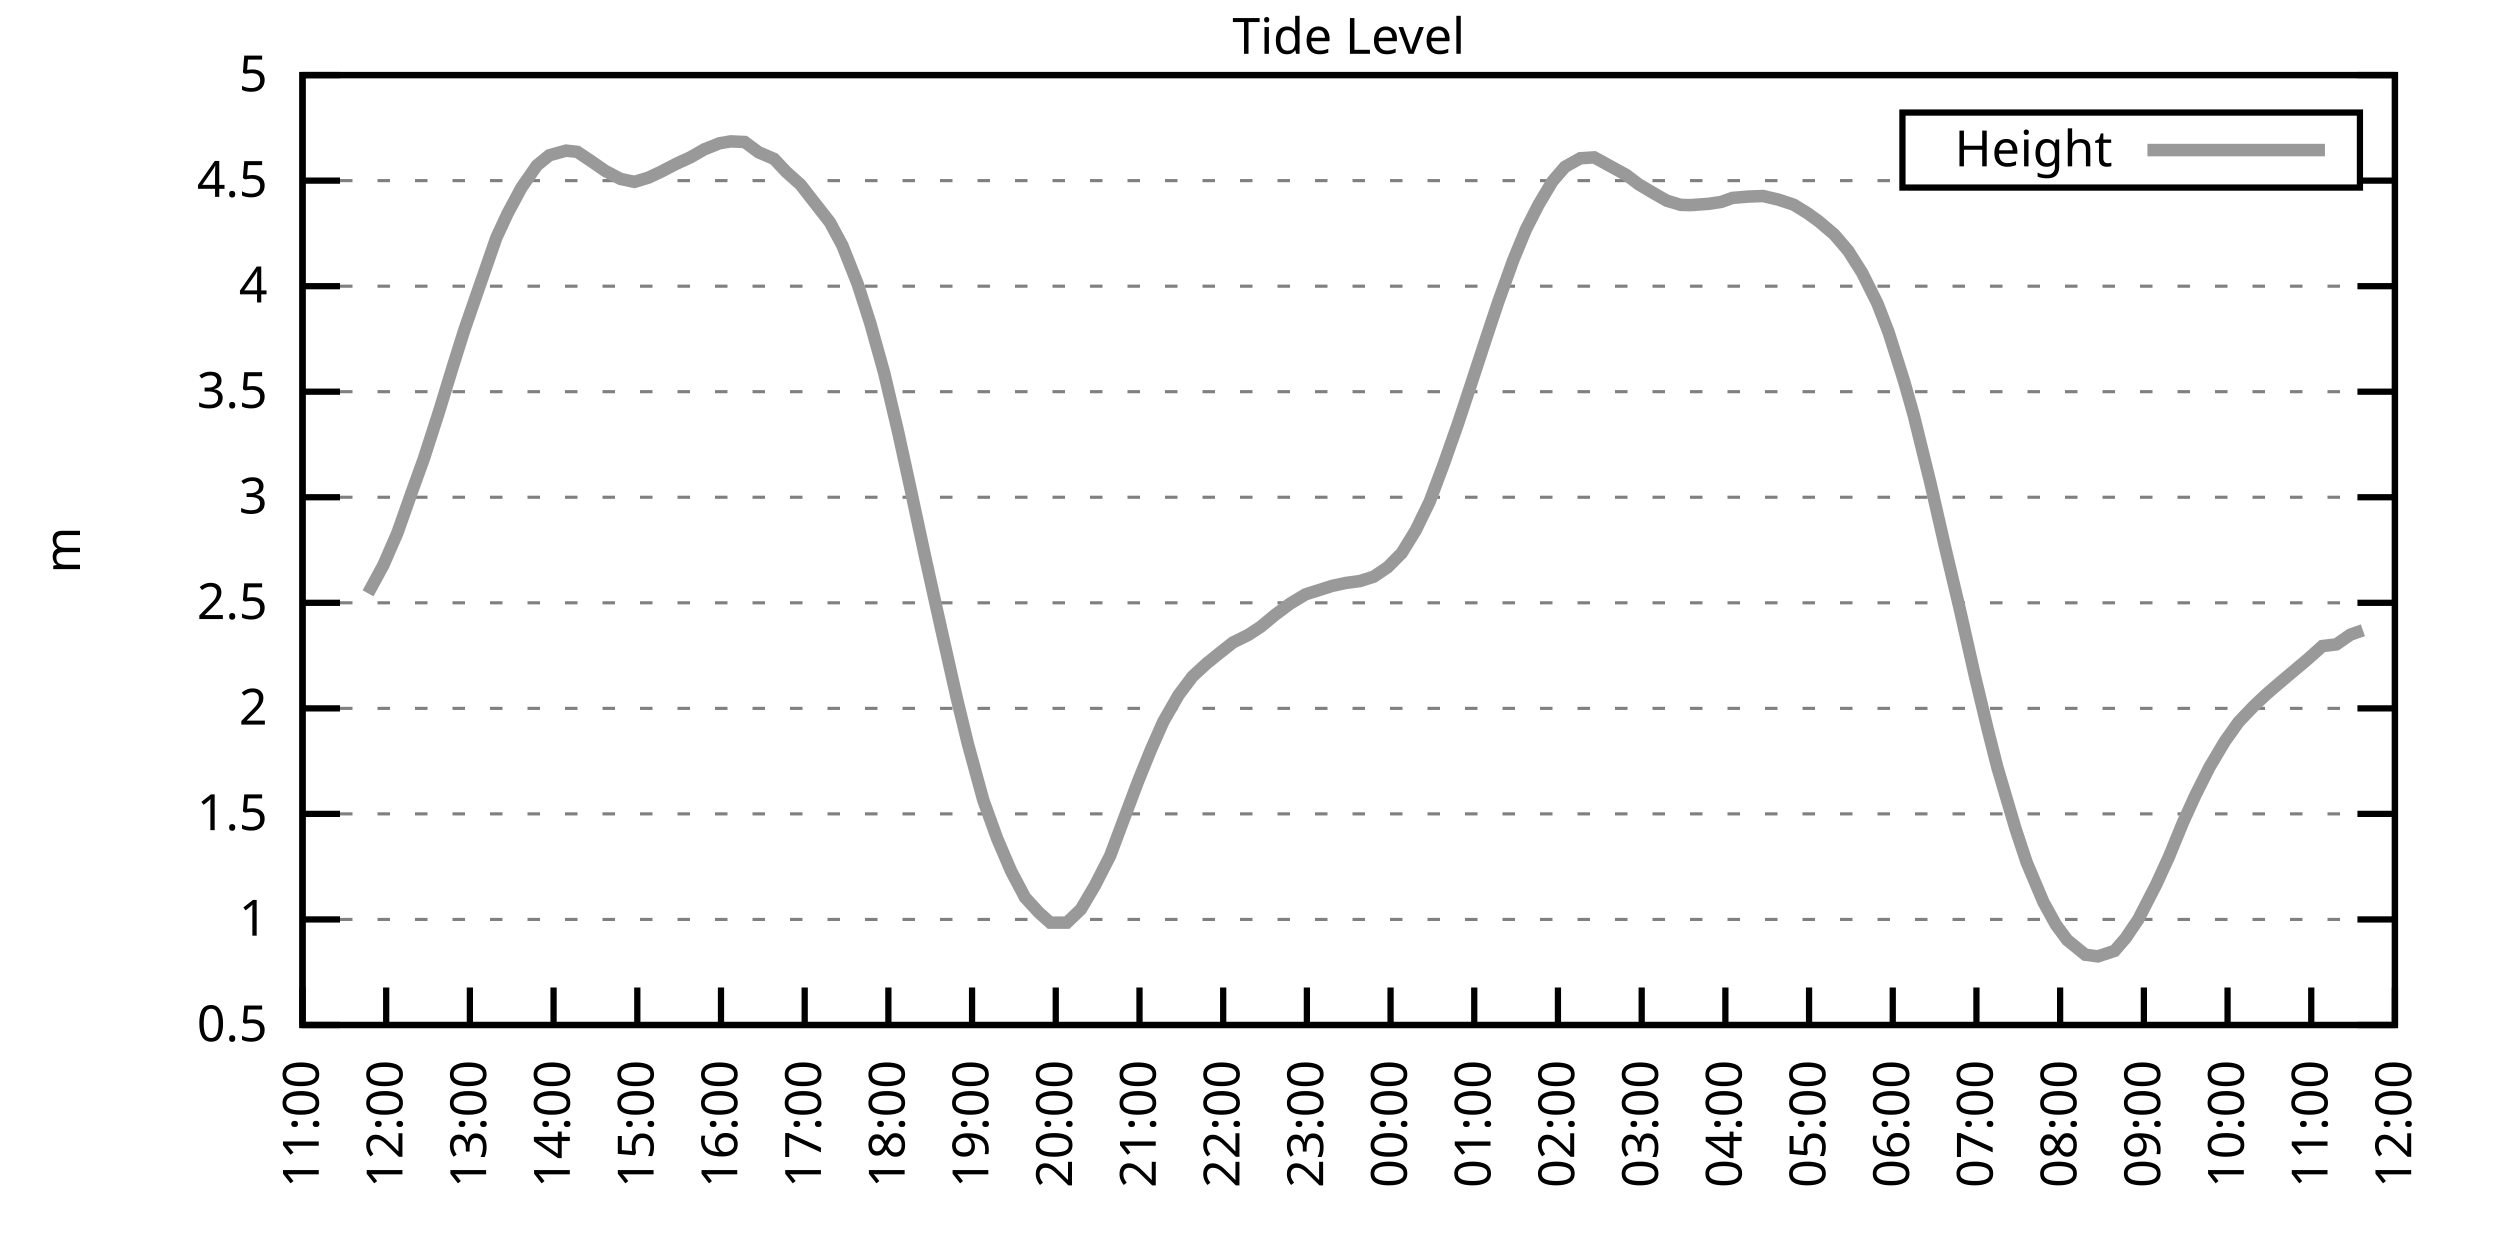
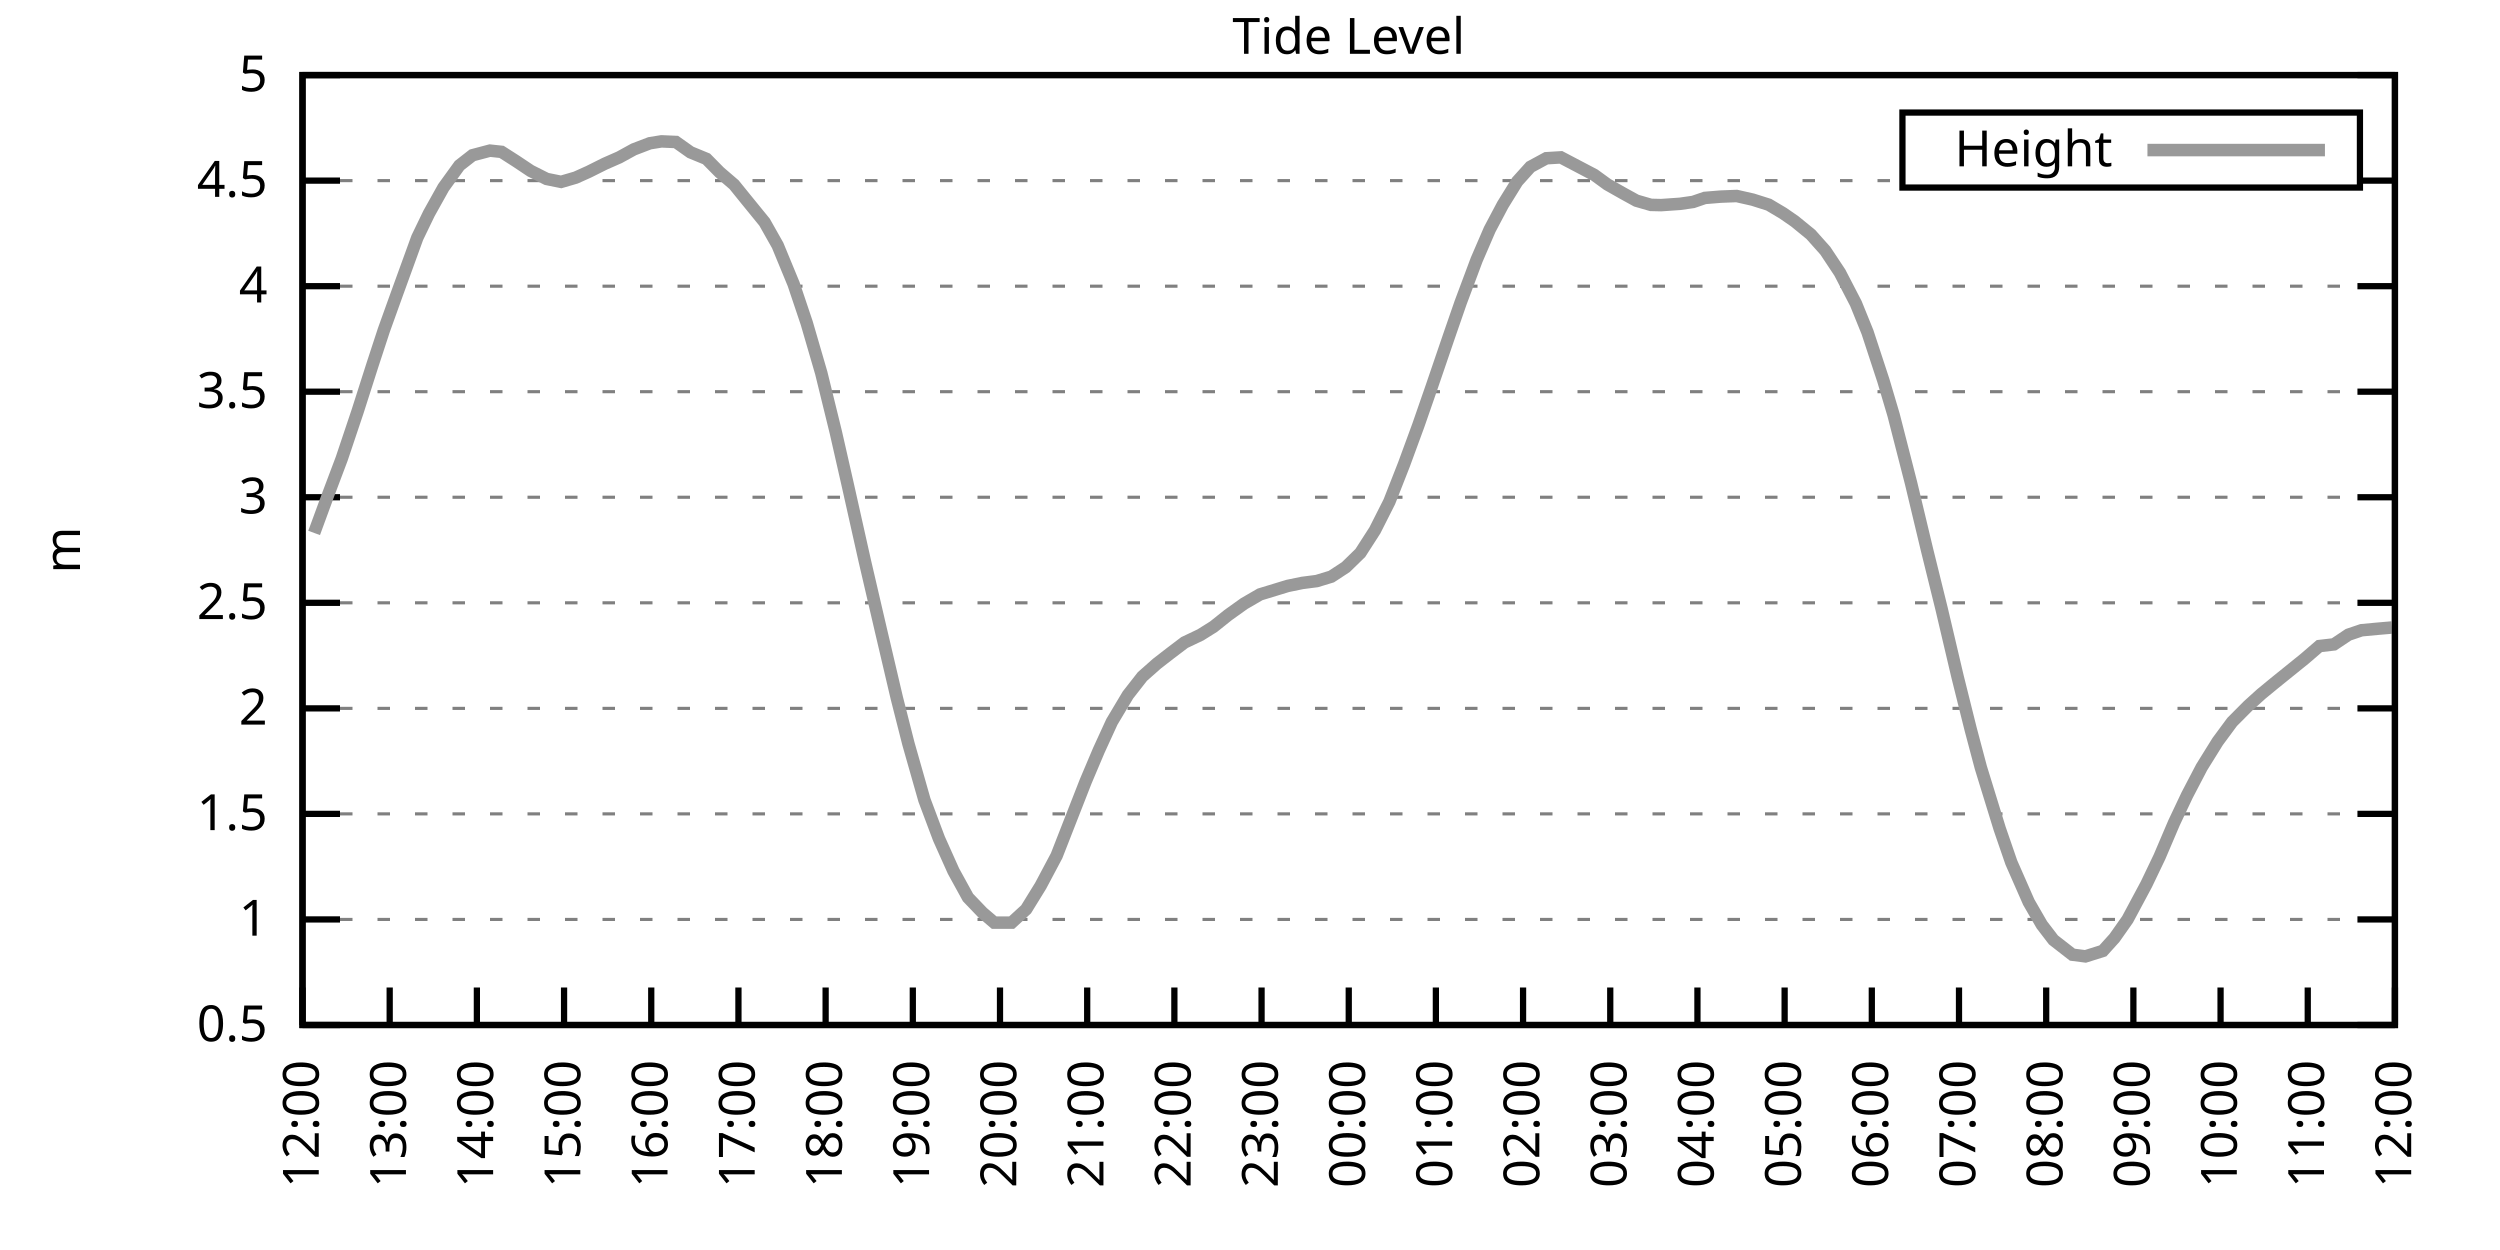
<svg xmlns="http://www.w3.org/2000/svg" xmlns:xlink="http://www.w3.org/1999/xlink" width="400" height="200" viewBox="0 0 400 200">
  <g id="gnuplot_canvas">
    <rect x="0" y="0" width="400" height="200" fill="none" />
    <defs>
      <circle id="gpDot" r="0.5" stroke-width="0.5" stroke="currentColor" />
      <path id="gpPt0" stroke-width="0.333" stroke="currentColor" d="M-1,0 h2 M0,-1 v2" />
      <path id="gpPt1" stroke-width="0.333" stroke="currentColor" d="M-1,-1 L1,1 M1,-1 L-1,1" />
      <path id="gpPt2" stroke-width="0.333" stroke="currentColor" d="M-1,0 L1,0 M0,-1 L0,1 M-1,-1 L1,1 M-1,1 L1,-1" />
      <rect id="gpPt3" stroke-width="0.333" stroke="currentColor" x="-1" y="-1" width="2" height="2" />
      <rect id="gpPt4" stroke-width="0.333" stroke="currentColor" fill="currentColor" x="-1" y="-1" width="2" height="2" />
      <circle id="gpPt5" stroke-width="0.333" stroke="currentColor" cx="0" cy="0" r="1" />
      <use xlink:href="#gpPt5" id="gpPt6" fill="currentColor" stroke="none" />
      <path id="gpPt7" stroke-width="0.333" stroke="currentColor" d="M0,-1.33 L-1.33,0.67 L1.33,0.67 z" />
      <use xlink:href="#gpPt7" id="gpPt8" fill="currentColor" stroke="none" />
      <use xlink:href="#gpPt7" id="gpPt9" stroke="currentColor" transform="rotate(180)" />
      <use xlink:href="#gpPt9" id="gpPt10" fill="currentColor" stroke="none" />
      <use xlink:href="#gpPt3" id="gpPt11" stroke="currentColor" transform="rotate(45)" />
      <use xlink:href="#gpPt11" id="gpPt12" fill="currentColor" stroke="none" />
      <path id="gpPt13" stroke-width="0.333" stroke="currentColor" d="M0,1.330 L1.265,0.411 L0.782,-1.067 L-0.782,-1.076 L-1.265,0.411 z" />
      <use xlink:href="#gpPt13" id="gpPt14" fill="currentColor" stroke="none" />
      <filter id="textbox" filterUnits="objectBoundingBox" x="0" y="0" height="1" width="1">
        <feFlood flood-color="white" flood-opacity="1" result="bgnd" />
        <feComposite in="SourceGraphic" in2="bgnd" operator="atop" />
      </filter>
      <filter id="greybox" filterUnits="objectBoundingBox" x="0" y="0" height="1" width="1">
        <feFlood flood-color="lightgrey" flood-opacity="1" result="grey" />
        <feComposite in="SourceGraphic" in2="grey" operator="atop" />
      </filter>
    </defs>
    <g fill="none" color="white" stroke="currentColor" stroke-width="1.00" stroke-linecap="butt" stroke-linejoin="miter">
</g>
    <g fill="none" color="black" stroke="currentColor" stroke-width="1.00" stroke-linecap="butt" stroke-linejoin="miter">
      <g stroke="none" shape-rendering="crispEdges">
        <polygon fill="rgb(255, 255, 255)" points="48.40,164.00 383.18,164.00 383.18,12.02 48.40,12.02 " />
      </g>
    </g>
    <g fill="none" color="black" stroke="currentColor" stroke-width="1.00" stroke-linecap="butt" stroke-linejoin="miter">
</g>
    <g fill="none" color="black" stroke="black" stroke-width="0.50" stroke-linecap="butt" stroke-linejoin="miter">
</g>
    <g fill="none" color="gray" stroke="currentColor" stroke-width="0.50" stroke-linecap="butt" stroke-linejoin="miter">
      <path stroke="gray" stroke-dasharray="2,4" class="gridline" d="M48.40,164.00 L383.19,164.00  " />
    </g>
    <g fill="none" color="gray" stroke="gray" stroke-width="1.00" stroke-linecap="butt" stroke-linejoin="miter">
</g>
    <g fill="none" color="black" stroke="currentColor" stroke-width="1.00" stroke-linecap="butt" stroke-linejoin="miter">
      <path stroke="black" d="M48.40,164.00 L54.40,164.00 M383.19,164.00 L377.19,164.00  " />
      <g transform="translate(42.80,166.60)" stroke="none" fill="black" font-family="Sans" font-size="8.00" text-anchor="end">
        <text>
          <tspan font-family="Sans"> 0.5</tspan>
        </text>
      </g>
    </g>
    <g fill="none" color="black" stroke="currentColor" stroke-width="1.00" stroke-linecap="butt" stroke-linejoin="miter">
</g>
    <g fill="none" color="black" stroke="black" stroke-width="0.50" stroke-linecap="butt" stroke-linejoin="miter">
</g>
    <g fill="none" color="gray" stroke="currentColor" stroke-width="0.50" stroke-linecap="butt" stroke-linejoin="miter">
      <path stroke="gray" stroke-dasharray="2,4" class="gridline" d="M48.40,147.11 L383.19,147.11  " />
    </g>
    <g fill="none" color="gray" stroke="gray" stroke-width="1.00" stroke-linecap="butt" stroke-linejoin="miter">
</g>
    <g fill="none" color="black" stroke="currentColor" stroke-width="1.00" stroke-linecap="butt" stroke-linejoin="miter">
      <path stroke="black" d="M48.40,147.11 L54.40,147.11 M383.19,147.11 L377.19,147.11  " />
      <g transform="translate(42.80,149.71)" stroke="none" fill="black" font-family="Sans" font-size="8.00" text-anchor="end">
        <text>
          <tspan font-family="Sans"> 1</tspan>
        </text>
      </g>
    </g>
    <g fill="none" color="black" stroke="currentColor" stroke-width="1.00" stroke-linecap="butt" stroke-linejoin="miter">
</g>
    <g fill="none" color="black" stroke="black" stroke-width="0.50" stroke-linecap="butt" stroke-linejoin="miter">
</g>
    <g fill="none" color="gray" stroke="currentColor" stroke-width="0.50" stroke-linecap="butt" stroke-linejoin="miter">
      <path stroke="gray" stroke-dasharray="2,4" class="gridline" d="M48.40,130.22 L383.19,130.22  " />
    </g>
    <g fill="none" color="gray" stroke="gray" stroke-width="1.00" stroke-linecap="butt" stroke-linejoin="miter">
</g>
    <g fill="none" color="black" stroke="currentColor" stroke-width="1.00" stroke-linecap="butt" stroke-linejoin="miter">
      <path stroke="black" d="M48.40,130.22 L54.40,130.22 M383.19,130.22 L377.19,130.22  " />
      <g transform="translate(42.80,132.82)" stroke="none" fill="black" font-family="Sans" font-size="8.00" text-anchor="end">
        <text>
          <tspan font-family="Sans"> 1.5</tspan>
        </text>
      </g>
    </g>
    <g fill="none" color="black" stroke="currentColor" stroke-width="1.00" stroke-linecap="butt" stroke-linejoin="miter">
</g>
    <g fill="none" color="black" stroke="black" stroke-width="0.50" stroke-linecap="butt" stroke-linejoin="miter">
</g>
    <g fill="none" color="gray" stroke="currentColor" stroke-width="0.50" stroke-linecap="butt" stroke-linejoin="miter">
      <path stroke="gray" stroke-dasharray="2,4" class="gridline" d="M48.40,113.34 L383.19,113.34  " />
    </g>
    <g fill="none" color="gray" stroke="gray" stroke-width="1.00" stroke-linecap="butt" stroke-linejoin="miter">
</g>
    <g fill="none" color="black" stroke="currentColor" stroke-width="1.00" stroke-linecap="butt" stroke-linejoin="miter">
      <path stroke="black" d="M48.40,113.34 L54.40,113.34 M383.19,113.34 L377.19,113.34  " />
      <g transform="translate(42.80,115.94)" stroke="none" fill="black" font-family="Sans" font-size="8.00" text-anchor="end">
        <text>
          <tspan font-family="Sans"> 2</tspan>
        </text>
      </g>
    </g>
    <g fill="none" color="black" stroke="currentColor" stroke-width="1.00" stroke-linecap="butt" stroke-linejoin="miter">
</g>
    <g fill="none" color="black" stroke="black" stroke-width="0.50" stroke-linecap="butt" stroke-linejoin="miter">
</g>
    <g fill="none" color="gray" stroke="currentColor" stroke-width="0.50" stroke-linecap="butt" stroke-linejoin="miter">
      <path stroke="gray" stroke-dasharray="2,4" class="gridline" d="M48.40,96.45 L383.19,96.45  " />
    </g>
    <g fill="none" color="gray" stroke="gray" stroke-width="1.00" stroke-linecap="butt" stroke-linejoin="miter">
</g>
    <g fill="none" color="black" stroke="currentColor" stroke-width="1.00" stroke-linecap="butt" stroke-linejoin="miter">
      <path stroke="black" d="M48.40,96.45 L54.40,96.45 M383.19,96.45 L377.19,96.45  " />
      <g transform="translate(42.80,99.05)" stroke="none" fill="black" font-family="Sans" font-size="8.00" text-anchor="end">
        <text>
          <tspan font-family="Sans"> 2.5</tspan>
        </text>
      </g>
    </g>
    <g fill="none" color="black" stroke="currentColor" stroke-width="1.00" stroke-linecap="butt" stroke-linejoin="miter">
</g>
    <g fill="none" color="black" stroke="black" stroke-width="0.50" stroke-linecap="butt" stroke-linejoin="miter">
</g>
    <g fill="none" color="gray" stroke="currentColor" stroke-width="0.50" stroke-linecap="butt" stroke-linejoin="miter">
      <path stroke="gray" stroke-dasharray="2,4" class="gridline" d="M48.40,79.56 L383.19,79.56  " />
    </g>
    <g fill="none" color="gray" stroke="gray" stroke-width="1.00" stroke-linecap="butt" stroke-linejoin="miter">
</g>
    <g fill="none" color="black" stroke="currentColor" stroke-width="1.00" stroke-linecap="butt" stroke-linejoin="miter">
      <path stroke="black" d="M48.40,79.56 L54.40,79.56 M383.19,79.56 L377.19,79.56  " />
      <g transform="translate(42.80,82.16)" stroke="none" fill="black" font-family="Sans" font-size="8.00" text-anchor="end">
        <text>
          <tspan font-family="Sans"> 3</tspan>
        </text>
      </g>
    </g>
    <g fill="none" color="black" stroke="currentColor" stroke-width="1.00" stroke-linecap="butt" stroke-linejoin="miter">
</g>
    <g fill="none" color="black" stroke="black" stroke-width="0.50" stroke-linecap="butt" stroke-linejoin="miter">
</g>
    <g fill="none" color="gray" stroke="currentColor" stroke-width="0.50" stroke-linecap="butt" stroke-linejoin="miter">
      <path stroke="gray" stroke-dasharray="2,4" class="gridline" d="M48.40,62.67 L383.19,62.67  " />
    </g>
    <g fill="none" color="gray" stroke="gray" stroke-width="1.00" stroke-linecap="butt" stroke-linejoin="miter">
</g>
    <g fill="none" color="black" stroke="currentColor" stroke-width="1.00" stroke-linecap="butt" stroke-linejoin="miter">
      <path stroke="black" d="M48.40,62.67 L54.40,62.67 M383.19,62.67 L377.19,62.67  " />
      <g transform="translate(42.80,65.27)" stroke="none" fill="black" font-family="Sans" font-size="8.00" text-anchor="end">
        <text>
          <tspan font-family="Sans"> 3.5</tspan>
        </text>
      </g>
    </g>
    <g fill="none" color="black" stroke="currentColor" stroke-width="1.00" stroke-linecap="butt" stroke-linejoin="miter">
</g>
    <g fill="none" color="black" stroke="black" stroke-width="0.50" stroke-linecap="butt" stroke-linejoin="miter">
</g>
    <g fill="none" color="gray" stroke="currentColor" stroke-width="0.50" stroke-linecap="butt" stroke-linejoin="miter">
      <path stroke="gray" stroke-dasharray="2,4" class="gridline" d="M48.40,45.79 L383.19,45.79  " />
    </g>
    <g fill="none" color="gray" stroke="gray" stroke-width="1.00" stroke-linecap="butt" stroke-linejoin="miter">
</g>
    <g fill="none" color="black" stroke="currentColor" stroke-width="1.00" stroke-linecap="butt" stroke-linejoin="miter">
      <path stroke="black" d="M48.40,45.79 L54.40,45.79 M383.19,45.79 L377.19,45.79  " />
      <g transform="translate(42.80,48.39)" stroke="none" fill="black" font-family="Sans" font-size="8.00" text-anchor="end">
        <text>
          <tspan font-family="Sans"> 4</tspan>
        </text>
      </g>
    </g>
    <g fill="none" color="black" stroke="currentColor" stroke-width="1.00" stroke-linecap="butt" stroke-linejoin="miter">
</g>
    <g fill="none" color="black" stroke="black" stroke-width="0.50" stroke-linecap="butt" stroke-linejoin="miter">
</g>
    <g fill="none" color="gray" stroke="currentColor" stroke-width="0.50" stroke-linecap="butt" stroke-linejoin="miter">
      <path stroke="gray" stroke-dasharray="2,4" class="gridline" d="M48.40,28.90 L304.39,28.90 M377.59,28.90 L383.19,28.90  " />
    </g>
    <g fill="none" color="gray" stroke="gray" stroke-width="1.00" stroke-linecap="butt" stroke-linejoin="miter">
</g>
    <g fill="none" color="black" stroke="currentColor" stroke-width="1.00" stroke-linecap="butt" stroke-linejoin="miter">
      <path stroke="black" d="M48.40,28.90 L54.40,28.90 M383.19,28.90 L377.19,28.90  " />
      <g transform="translate(42.80,31.50)" stroke="none" fill="black" font-family="Sans" font-size="8.00" text-anchor="end">
        <text>
          <tspan font-family="Sans"> 4.5</tspan>
        </text>
      </g>
    </g>
    <g fill="none" color="black" stroke="currentColor" stroke-width="1.00" stroke-linecap="butt" stroke-linejoin="miter">
</g>
    <g fill="none" color="black" stroke="black" stroke-width="0.50" stroke-linecap="butt" stroke-linejoin="miter">
</g>
    <g fill="none" color="gray" stroke="currentColor" stroke-width="0.50" stroke-linecap="butt" stroke-linejoin="miter">
      <path stroke="gray" stroke-dasharray="2,4" class="gridline" d="M48.40,12.01 L383.19,12.01  " />
    </g>
    <g fill="none" color="gray" stroke="gray" stroke-width="1.00" stroke-linecap="butt" stroke-linejoin="miter">
</g>
    <g fill="none" color="black" stroke="currentColor" stroke-width="1.00" stroke-linecap="butt" stroke-linejoin="miter">
      <path stroke="black" d="M48.40,12.01 L54.40,12.01 M383.19,12.01 L377.19,12.01  " />
      <g transform="translate(42.80,14.61)" stroke="none" fill="black" font-family="Sans" font-size="8.00" text-anchor="end">
        <text>
          <tspan font-family="Sans"> 5</tspan>
        </text>
      </g>
    </g>
    <g fill="none" color="black" stroke="currentColor" stroke-width="1.00" stroke-linecap="butt" stroke-linejoin="miter">
      <path stroke="black" d="M48.40,164.00 L48.40,158.00  " />
      <g transform="translate(51.00,169.60) rotate(270.00)" stroke="none" fill="black" font-family="Sans" font-size="8.00" text-anchor="end">
        <text>
-           <tspan font-family="Sans">11:00</tspan>
-         </text>
-       </g>
-     </g>
-     <g fill="none" color="black" stroke="currentColor" stroke-width="1.00" stroke-linecap="butt" stroke-linejoin="miter">
-       <path stroke="black" d="M61.79,164.00 L61.79,158.00  " />
-       <g transform="translate(64.39,169.60) rotate(270.00)" stroke="none" fill="black" font-family="Sans" font-size="8.00" text-anchor="end">
-         <text>
          <tspan font-family="Sans">12:00</tspan>
        </text>
      </g>
    </g>
    <g fill="none" color="black" stroke="currentColor" stroke-width="1.00" stroke-linecap="butt" stroke-linejoin="miter">
-       <path stroke="black" d="M75.18,164.00 L75.18,158.00  " />
-       <g transform="translate(77.78,169.60) rotate(270.00)" stroke="none" fill="black" font-family="Sans" font-size="8.00" text-anchor="end">
+       <path stroke="black" d="M62.35,164.00 L62.35,158.00  " />
+       <g transform="translate(64.95,169.60) rotate(270.00)" stroke="none" fill="black" font-family="Sans" font-size="8.00" text-anchor="end">
        <text>
          <tspan font-family="Sans">13:00</tspan>
        </text>
      </g>
    </g>
    <g fill="none" color="black" stroke="currentColor" stroke-width="1.00" stroke-linecap="butt" stroke-linejoin="miter">
-       <path stroke="black" d="M88.57,164.00 L88.57,158.00  " />
-       <g transform="translate(91.17,169.60) rotate(270.00)" stroke="none" fill="black" font-family="Sans" font-size="8.00" text-anchor="end">
+       <path stroke="black" d="M76.30,164.00 L76.30,158.00  " />
+       <g transform="translate(78.90,169.60) rotate(270.00)" stroke="none" fill="black" font-family="Sans" font-size="8.00" text-anchor="end">
        <text>
          <tspan font-family="Sans">14:00</tspan>
        </text>
      </g>
    </g>
    <g fill="none" color="black" stroke="currentColor" stroke-width="1.00" stroke-linecap="butt" stroke-linejoin="miter">
-       <path stroke="black" d="M101.97,164.00 L101.97,158.00  " />
-       <g transform="translate(104.57,169.60) rotate(270.00)" stroke="none" fill="black" font-family="Sans" font-size="8.00" text-anchor="end">
+       <path stroke="black" d="M90.25,164.00 L90.25,158.00  " />
+       <g transform="translate(92.85,169.60) rotate(270.00)" stroke="none" fill="black" font-family="Sans" font-size="8.00" text-anchor="end">
        <text>
          <tspan font-family="Sans">15:00</tspan>
        </text>
      </g>
    </g>
    <g fill="none" color="black" stroke="currentColor" stroke-width="1.00" stroke-linecap="butt" stroke-linejoin="miter">
-       <path stroke="black" d="M115.36,164.00 L115.36,158.00  " />
-       <g transform="translate(117.96,169.60) rotate(270.00)" stroke="none" fill="black" font-family="Sans" font-size="8.00" text-anchor="end">
+       <path stroke="black" d="M104.20,164.00 L104.20,158.00  " />
+       <g transform="translate(106.80,169.60) rotate(270.00)" stroke="none" fill="black" font-family="Sans" font-size="8.00" text-anchor="end">
        <text>
          <tspan font-family="Sans">16:00</tspan>
        </text>
      </g>
    </g>
    <g fill="none" color="black" stroke="currentColor" stroke-width="1.00" stroke-linecap="butt" stroke-linejoin="miter">
-       <path stroke="black" d="M128.75,164.00 L128.75,158.00  " />
-       <g transform="translate(131.35,169.60) rotate(270.00)" stroke="none" fill="black" font-family="Sans" font-size="8.00" text-anchor="end">
+       <path stroke="black" d="M118.15,164.00 L118.15,158.00  " />
+       <g transform="translate(120.75,169.60) rotate(270.00)" stroke="none" fill="black" font-family="Sans" font-size="8.00" text-anchor="end">
        <text>
          <tspan font-family="Sans">17:00</tspan>
        </text>
      </g>
    </g>
    <g fill="none" color="black" stroke="currentColor" stroke-width="1.00" stroke-linecap="butt" stroke-linejoin="miter">
-       <path stroke="black" d="M142.14,164.00 L142.14,158.00  " />
-       <g transform="translate(144.74,169.60) rotate(270.00)" stroke="none" fill="black" font-family="Sans" font-size="8.00" text-anchor="end">
+       <path stroke="black" d="M132.10,164.00 L132.10,158.00  " />
+       <g transform="translate(134.70,169.60) rotate(270.00)" stroke="none" fill="black" font-family="Sans" font-size="8.00" text-anchor="end">
        <text>
          <tspan font-family="Sans">18:00</tspan>
        </text>
      </g>
    </g>
    <g fill="none" color="black" stroke="currentColor" stroke-width="1.00" stroke-linecap="butt" stroke-linejoin="miter">
-       <path stroke="black" d="M155.53,164.00 L155.53,158.00  " />
-       <g transform="translate(158.13,169.60) rotate(270.00)" stroke="none" fill="black" font-family="Sans" font-size="8.00" text-anchor="end">
+       <path stroke="black" d="M146.05,164.00 L146.05,158.00  " />
+       <g transform="translate(148.65,169.60) rotate(270.00)" stroke="none" fill="black" font-family="Sans" font-size="8.00" text-anchor="end">
        <text>
          <tspan font-family="Sans">19:00</tspan>
        </text>
      </g>
    </g>
    <g fill="none" color="black" stroke="currentColor" stroke-width="1.00" stroke-linecap="butt" stroke-linejoin="miter">
-       <path stroke="black" d="M168.92,164.00 L168.92,158.00  " />
-       <g transform="translate(171.52,169.60) rotate(270.00)" stroke="none" fill="black" font-family="Sans" font-size="8.00" text-anchor="end">
+       <path stroke="black" d="M160.00,164.00 L160.00,158.00  " />
+       <g transform="translate(162.60,169.60) rotate(270.00)" stroke="none" fill="black" font-family="Sans" font-size="8.00" text-anchor="end">
        <text>
          <tspan font-family="Sans">20:00</tspan>
        </text>
      </g>
    </g>
    <g fill="none" color="black" stroke="currentColor" stroke-width="1.00" stroke-linecap="butt" stroke-linejoin="miter">
-       <path stroke="black" d="M182.32,164.00 L182.32,158.00  " />
-       <g transform="translate(184.92,169.60) rotate(270.00)" stroke="none" fill="black" font-family="Sans" font-size="8.00" text-anchor="end">
+       <path stroke="black" d="M173.95,164.00 L173.95,158.00  " />
+       <g transform="translate(176.55,169.60) rotate(270.00)" stroke="none" fill="black" font-family="Sans" font-size="8.00" text-anchor="end">
        <text>
          <tspan font-family="Sans">21:00</tspan>
        </text>
      </g>
    </g>
    <g fill="none" color="black" stroke="currentColor" stroke-width="1.00" stroke-linecap="butt" stroke-linejoin="miter">
-       <path stroke="black" d="M195.71,164.00 L195.71,158.00  " />
-       <g transform="translate(198.31,169.60) rotate(270.00)" stroke="none" fill="black" font-family="Sans" font-size="8.00" text-anchor="end">
+       <path stroke="black" d="M187.90,164.00 L187.90,158.00  " />
+       <g transform="translate(190.50,169.60) rotate(270.00)" stroke="none" fill="black" font-family="Sans" font-size="8.00" text-anchor="end">
        <text>
          <tspan font-family="Sans">22:00</tspan>
        </text>
      </g>
    </g>
    <g fill="none" color="black" stroke="currentColor" stroke-width="1.00" stroke-linecap="butt" stroke-linejoin="miter">
-       <path stroke="black" d="M209.10,164.00 L209.10,158.00  " />
-       <g transform="translate(211.70,169.60) rotate(270.00)" stroke="none" fill="black" font-family="Sans" font-size="8.00" text-anchor="end">
+       <path stroke="black" d="M201.85,164.00 L201.85,158.00  " />
+       <g transform="translate(204.45,169.60) rotate(270.00)" stroke="none" fill="black" font-family="Sans" font-size="8.00" text-anchor="end">
        <text>
          <tspan font-family="Sans">23:00</tspan>
        </text>
      </g>
    </g>
    <g fill="none" color="black" stroke="currentColor" stroke-width="1.00" stroke-linecap="butt" stroke-linejoin="miter">
-       <path stroke="black" d="M222.49,164.00 L222.49,158.00  " />
-       <g transform="translate(225.09,169.60) rotate(270.00)" stroke="none" fill="black" font-family="Sans" font-size="8.00" text-anchor="end">
+       <path stroke="black" d="M215.80,164.00 L215.80,158.00  " />
+       <g transform="translate(218.40,169.60) rotate(270.00)" stroke="none" fill="black" font-family="Sans" font-size="8.00" text-anchor="end">
        <text>
          <tspan font-family="Sans">00:00</tspan>
        </text>
      </g>
    </g>
    <g fill="none" color="black" stroke="currentColor" stroke-width="1.00" stroke-linecap="butt" stroke-linejoin="miter">
-       <path stroke="black" d="M235.88,164.00 L235.88,158.00  " />
-       <g transform="translate(238.48,169.60) rotate(270.00)" stroke="none" fill="black" font-family="Sans" font-size="8.00" text-anchor="end">
+       <path stroke="black" d="M229.74,164.00 L229.74,158.00  " />
+       <g transform="translate(232.34,169.60) rotate(270.00)" stroke="none" fill="black" font-family="Sans" font-size="8.00" text-anchor="end">
        <text>
          <tspan font-family="Sans">01:00</tspan>
        </text>
      </g>
    </g>
    <g fill="none" color="black" stroke="currentColor" stroke-width="1.00" stroke-linecap="butt" stroke-linejoin="miter">
-       <path stroke="black" d="M249.27,164.00 L249.27,158.00  " />
-       <g transform="translate(251.87,169.60) rotate(270.00)" stroke="none" fill="black" font-family="Sans" font-size="8.00" text-anchor="end">
+       <path stroke="black" d="M243.69,164.00 L243.69,158.00  " />
+       <g transform="translate(246.29,169.60) rotate(270.00)" stroke="none" fill="black" font-family="Sans" font-size="8.00" text-anchor="end">
        <text>
          <tspan font-family="Sans">02:00</tspan>
        </text>
      </g>
    </g>
    <g fill="none" color="black" stroke="currentColor" stroke-width="1.00" stroke-linecap="butt" stroke-linejoin="miter">
-       <path stroke="black" d="M262.67,164.00 L262.67,158.00  " />
-       <g transform="translate(265.27,169.60) rotate(270.00)" stroke="none" fill="black" font-family="Sans" font-size="8.00" text-anchor="end">
+       <path stroke="black" d="M257.64,164.00 L257.64,158.00  " />
+       <g transform="translate(260.24,169.60) rotate(270.00)" stroke="none" fill="black" font-family="Sans" font-size="8.00" text-anchor="end">
        <text>
          <tspan font-family="Sans">03:00</tspan>
        </text>
      </g>
    </g>
    <g fill="none" color="black" stroke="currentColor" stroke-width="1.00" stroke-linecap="butt" stroke-linejoin="miter">
-       <path stroke="black" d="M276.06,164.00 L276.06,158.00  " />
-       <g transform="translate(278.66,169.60) rotate(270.00)" stroke="none" fill="black" font-family="Sans" font-size="8.00" text-anchor="end">
+       <path stroke="black" d="M271.59,164.00 L271.59,158.00  " />
+       <g transform="translate(274.19,169.60) rotate(270.00)" stroke="none" fill="black" font-family="Sans" font-size="8.00" text-anchor="end">
        <text>
          <tspan font-family="Sans">04:00</tspan>
        </text>
      </g>
    </g>
    <g fill="none" color="black" stroke="currentColor" stroke-width="1.00" stroke-linecap="butt" stroke-linejoin="miter">
-       <path stroke="black" d="M289.45,164.00 L289.45,158.00  " />
-       <g transform="translate(292.05,169.60) rotate(270.00)" stroke="none" fill="black" font-family="Sans" font-size="8.00" text-anchor="end">
+       <path stroke="black" d="M285.54,164.00 L285.54,158.00  " />
+       <g transform="translate(288.14,169.60) rotate(270.00)" stroke="none" fill="black" font-family="Sans" font-size="8.00" text-anchor="end">
        <text>
          <tspan font-family="Sans">05:00</tspan>
        </text>
      </g>
    </g>
    <g fill="none" color="black" stroke="currentColor" stroke-width="1.00" stroke-linecap="butt" stroke-linejoin="miter">
-       <path stroke="black" d="M302.84,164.00 L302.84,158.00  " />
-       <g transform="translate(305.44,169.60) rotate(270.00)" stroke="none" fill="black" font-family="Sans" font-size="8.00" text-anchor="end">
+       <path stroke="black" d="M299.49,164.00 L299.49,158.00  " />
+       <g transform="translate(302.09,169.60) rotate(270.00)" stroke="none" fill="black" font-family="Sans" font-size="8.00" text-anchor="end">
        <text>
          <tspan font-family="Sans">06:00</tspan>
        </text>
      </g>
    </g>
    <g fill="none" color="black" stroke="currentColor" stroke-width="1.00" stroke-linecap="butt" stroke-linejoin="miter">
-       <path stroke="black" d="M316.23,164.00 L316.23,158.00  " />
-       <g transform="translate(318.83,169.60) rotate(270.00)" stroke="none" fill="black" font-family="Sans" font-size="8.00" text-anchor="end">
+       <path stroke="black" d="M313.44,164.00 L313.44,158.00  " />
+       <g transform="translate(316.04,169.60) rotate(270.00)" stroke="none" fill="black" font-family="Sans" font-size="8.00" text-anchor="end">
        <text>
          <tspan font-family="Sans">07:00</tspan>
        </text>
      </g>
    </g>
    <g fill="none" color="black" stroke="currentColor" stroke-width="1.00" stroke-linecap="butt" stroke-linejoin="miter">
-       <path stroke="black" d="M329.62,164.00 L329.62,158.00  " />
-       <g transform="translate(332.22,169.60) rotate(270.00)" stroke="none" fill="black" font-family="Sans" font-size="8.00" text-anchor="end">
+       <path stroke="black" d="M327.39,164.00 L327.39,158.00  " />
+       <g transform="translate(329.99,169.60) rotate(270.00)" stroke="none" fill="black" font-family="Sans" font-size="8.00" text-anchor="end">
        <text>
          <tspan font-family="Sans">08:00</tspan>
        </text>
      </g>
    </g>
    <g fill="none" color="black" stroke="currentColor" stroke-width="1.00" stroke-linecap="butt" stroke-linejoin="miter">
-       <path stroke="black" d="M343.02,164.00 L343.02,158.00  " />
-       <g transform="translate(345.62,169.60) rotate(270.00)" stroke="none" fill="black" font-family="Sans" font-size="8.00" text-anchor="end">
+       <path stroke="black" d="M341.34,164.00 L341.34,158.00  " />
+       <g transform="translate(343.94,169.60) rotate(270.00)" stroke="none" fill="black" font-family="Sans" font-size="8.00" text-anchor="end">
        <text>
          <tspan font-family="Sans">09:00</tspan>
        </text>
      </g>
    </g>
    <g fill="none" color="black" stroke="currentColor" stroke-width="1.00" stroke-linecap="butt" stroke-linejoin="miter">
-       <path stroke="black" d="M356.41,164.00 L356.41,158.00  " />
-       <g transform="translate(359.01,169.60) rotate(270.00)" stroke="none" fill="black" font-family="Sans" font-size="8.00" text-anchor="end">
+       <path stroke="black" d="M355.29,164.00 L355.29,158.00  " />
+       <g transform="translate(357.89,169.60) rotate(270.00)" stroke="none" fill="black" font-family="Sans" font-size="8.00" text-anchor="end">
        <text>
          <tspan font-family="Sans">10:00</tspan>
        </text>
      </g>
    </g>
    <g fill="none" color="black" stroke="currentColor" stroke-width="1.00" stroke-linecap="butt" stroke-linejoin="miter">
-       <path stroke="black" d="M369.80,164.00 L369.80,158.00  " />
-       <g transform="translate(372.40,169.60) rotate(270.00)" stroke="none" fill="black" font-family="Sans" font-size="8.00" text-anchor="end">
+       <path stroke="black" d="M369.24,164.00 L369.24,158.00  " />
+       <g transform="translate(371.84,169.60) rotate(270.00)" stroke="none" fill="black" font-family="Sans" font-size="8.00" text-anchor="end">
        <text>
          <tspan font-family="Sans">11:00</tspan>
        </text>
      </g>
    </g>
    <g fill="none" color="black" stroke="currentColor" stroke-width="1.00" stroke-linecap="butt" stroke-linejoin="miter">
      <path stroke="black" d="M383.19,164.00 L383.19,158.00  " />
      <g transform="translate(385.79,169.60) rotate(270.00)" stroke="none" fill="black" font-family="Sans" font-size="8.00" text-anchor="end">
        <text>
          <tspan font-family="Sans">12:00</tspan>
        </text>
      </g>
    </g>
    <g fill="none" color="black" stroke="currentColor" stroke-width="1.00" stroke-linecap="butt" stroke-linejoin="miter">
</g>
    <g fill="none" color="black" stroke="currentColor" stroke-width="1.00" stroke-linecap="butt" stroke-linejoin="miter">
      <path stroke="black" d="M48.40,12.01 L48.40,164.00 L383.19,164.00 L383.19,12.01 L48.40,12.01 Z  " />
    </g>
    <g fill="none" color="black" stroke="currentColor" stroke-width="1.00" stroke-linecap="butt" stroke-linejoin="miter">
</g>
    <g fill="none" color="black" stroke="currentColor" stroke-width="1.00" stroke-linecap="butt" stroke-linejoin="miter">
      <path stroke="black" d="M304.39,30.01 L304.39,18.01 L377.59,18.01 L377.59,30.01 L304.39,30.01 Z  " />
    </g>
    <g id="Tide_level_plot_1">
      <g fill="none" color="white" stroke="black" stroke-width="2.00" stroke-linecap="butt" stroke-linejoin="miter">
</g>
      <g fill="none" color="black" stroke="currentColor" stroke-width="2.00" stroke-linecap="butt" stroke-linejoin="miter">
        <g transform="translate(337.99,26.61)" stroke="none" fill="black" font-family="Sans" font-size="8.00" text-anchor="end">
          <text>
            <tspan font-family="Sans">Height</tspan>
          </text>
        </g>
      </g>
      <g fill="none" color="black" stroke="currentColor" stroke-width="2.00" stroke-linecap="butt" stroke-linejoin="miter">
-         <path stroke="rgb(153, 153, 153)" d="M343.59,24.01 L371.99,24.01 M58.89,94.93 L61.35,90.40 L63.58,85.27 L65.81,78.95 L67.82,73.38 L70.27,65.78   L72.50,58.49 L74.29,52.81 L76.30,47.00 L79.42,38.02 L81.21,34.17 L83.44,30.01 L85.90,26.47 L87.91,24.84   L90.58,24.10 L92.37,24.30 L94.60,25.79 L96.83,27.34 L99.29,28.63 L101.52,29.10 L103.75,28.42 L105.76,27.48   L108.22,26.20 L110.45,25.18 L112.68,23.90 L115.13,22.92 L116.92,22.62 L119.15,22.72 L121.38,24.37 L123.84,25.42   L125.85,27.55 L128.08,29.54 L129.87,31.84 L132.77,35.55 L134.78,39.27 L137.23,45.45 L139.24,51.70 L141.47,59.67   L143.70,69.12 L145.49,77.30 L148.17,89.76 L150.62,100.77 L153.08,111.68 L154.86,119.01 L157.32,128.00 L159.55,134.18   L161.78,139.38 L164.01,143.60 L166.25,146.03 L168.03,147.62 L170.71,147.62 L172.94,145.49 L175.17,141.71 L177.63,136.91   L179.41,132.15 L182.09,125.02 L184.10,120.06 L186.11,115.50 L188.57,111.21 L190.80,108.24 L193.03,106.18 L195.04,104.56   L197.27,102.80 L199.73,101.58 L201.73,100.27 L203.97,98.41 L206.42,96.58 L208.88,95.10 L211.11,94.39 L213.12,93.75   L215.35,93.27 L217.58,92.97 L219.81,92.26 L222.04,90.74 L224.28,88.48 L226.51,84.86 L228.74,80.27 L230.97,74.33   L233.20,68.01 L235.21,61.96 L237.89,53.79 L239.68,48.42 L242.13,41.60 L244.14,36.73 L246.15,32.78 L248.38,29.03   L250.39,26.70 L252.85,25.32 L255.08,25.18 L260.21,27.99 L262.22,29.51 L264.67,30.96 L266.68,32.11 L268.92,32.78   L270.48,32.82 L273.38,32.61 L275.39,32.31 L277.17,31.67 L279.63,31.46 L282.08,31.36 L284.54,31.94 L286.99,32.75   L289.23,34.13 L291.01,35.42 L293.47,37.51 L295.70,40.11 L297.93,43.62 L300.39,48.56 L302.17,53.15 L304.63,60.92   L306.19,66.42 L308.87,77.30 L311.32,88.00 L313.55,97.39 L316.01,108.27 L318.02,116.65 L319.58,122.79 L322.48,132.59   L324.27,137.99 L326.95,144.34 L328.95,147.96 L330.74,150.39 L333.64,152.75 L335.65,153.02 L338.33,152.14 L340.11,150.08   L342.12,147.11 L345.02,141.47 L347.03,137.08 L349.26,131.64 L351.27,127.22 L353.51,122.76 L355.96,118.64 L358.19,115.50   L360.65,112.93 L362.66,111.04 L364.66,109.32 L369.35,105.37 L371.58,103.37 L373.82,103.10 L376.05,101.55 L378.06,100.84    " />
+         <path stroke="rgb(153, 153, 153)" d="M343.59,24.01 L371.99,24.01 M50.26,85.27 L52.58,78.95 L54.68,73.38 L57.23,65.78 L59.56,58.49 L61.42,52.81   L63.51,47.00 L66.77,38.02 L68.63,34.17 L70.95,30.01 L73.51,26.47 L75.60,24.84 L78.39,24.10 L80.25,24.30   L82.58,25.79 L84.90,27.34 L87.46,28.63 L89.78,29.10 L92.11,28.42 L94.20,27.48 L96.76,26.20 L99.08,25.18   L101.41,23.90 L103.97,22.92 L105.83,22.62 L108.15,22.72 L110.48,24.37 L113.03,25.42 L115.13,27.55 L117.45,29.54   L119.31,31.84 L122.33,35.55 L124.43,39.27 L126.98,45.45 L129.08,51.70 L131.40,59.67 L133.72,69.12 L135.58,77.30   L138.37,89.76 L140.93,100.77 L143.49,111.68 L145.35,119.01 L147.91,128.00 L150.23,134.18 L152.56,139.38 L154.88,143.60   L157.21,146.03 L159.07,147.62 L161.86,147.62 L164.18,145.49 L166.51,141.71 L169.06,136.91 L170.92,132.15 L173.71,125.02   L175.81,120.06 L177.90,115.50 L180.46,111.21 L182.78,108.24 L185.11,106.18 L187.20,104.56 L189.52,102.80 L192.08,101.58   L194.17,100.27 L196.50,98.41 L199.06,96.58 L201.61,95.10 L203.94,94.39 L206.03,93.75 L208.36,93.27 L210.68,92.97   L213.01,92.26 L215.33,90.74 L217.65,88.48 L219.98,84.86 L222.30,80.27 L224.63,74.33 L226.95,68.01 L229.05,61.96   L231.84,53.79 L233.70,48.42 L236.25,41.60 L238.35,36.73 L240.44,32.78 L242.76,29.03 L244.86,26.70 L247.41,25.32   L249.74,25.18 L255.09,27.99 L257.18,29.51 L259.74,30.96 L261.83,32.11 L264.15,32.78 L265.78,32.82 L268.80,32.61   L270.90,32.31 L272.76,31.67 L275.31,31.46 L277.87,31.36 L280.43,31.94 L282.99,32.75 L285.31,34.13 L287.17,35.42   L289.73,37.51 L292.05,40.11 L294.38,43.62 L296.94,48.56 L298.80,53.15 L301.35,60.92 L302.98,66.42 L305.77,77.30   L308.33,88.00 L310.65,97.39 L313.21,108.27 L315.30,116.65 L316.93,122.79 L319.95,132.59 L321.81,137.99 L324.60,144.34   L326.69,147.96 L328.55,150.39 L331.58,152.75 L333.67,153.02 L336.46,152.14 L338.32,150.08 L340.41,147.11 L343.43,141.47   L345.53,137.08 L347.85,131.64 L349.94,127.22 L352.27,122.76 L354.83,118.64 L357.15,115.50 L359.71,112.93 L361.80,111.04   L363.89,109.32 L368.78,105.37 L371.10,103.37 L373.43,103.10 L375.75,101.55 L377.84,100.84 L380.40,100.60 L382.73,100.40    " />
      </g>
    </g>
    <g fill="none" color="black" stroke="currentColor" stroke-width="2.00" stroke-linecap="butt" stroke-linejoin="miter">
</g>
    <g fill="none" color="black" stroke="black" stroke-width="1.00" stroke-linecap="butt" stroke-linejoin="miter">
</g>
    <g fill="none" color="black" stroke="currentColor" stroke-width="1.00" stroke-linecap="butt" stroke-linejoin="miter">
      <path stroke="black" d="M48.40,12.01 L48.40,164.00 L383.19,164.00 L383.19,12.01 L48.40,12.01 Z  " />
      <g transform="translate(12.80,88.01) rotate(270.00)" stroke="none" fill="black" font-family="Sans" font-size="8.00" text-anchor="middle">
        <text>
          <tspan font-family="Sans">m</tspan>
        </text>
      </g>
    </g>
    <g fill="none" color="black" stroke="currentColor" stroke-width="1.00" stroke-linecap="butt" stroke-linejoin="miter">
</g>
    <g fill="none" color="black" stroke="currentColor" stroke-width="1.00" stroke-linecap="butt" stroke-linejoin="miter">
      <g transform="translate(215.79,8.61)" stroke="none" fill="black" font-family="Sans" font-size="8.00" text-anchor="middle">
        <text>
          <tspan font-family="Sans">Tide Level</tspan>
        </text>
      </g>
    </g>
    <g fill="none" color="black" stroke="currentColor" stroke-width="1.00" stroke-linecap="butt" stroke-linejoin="miter">
</g>
  </g>
</svg>
